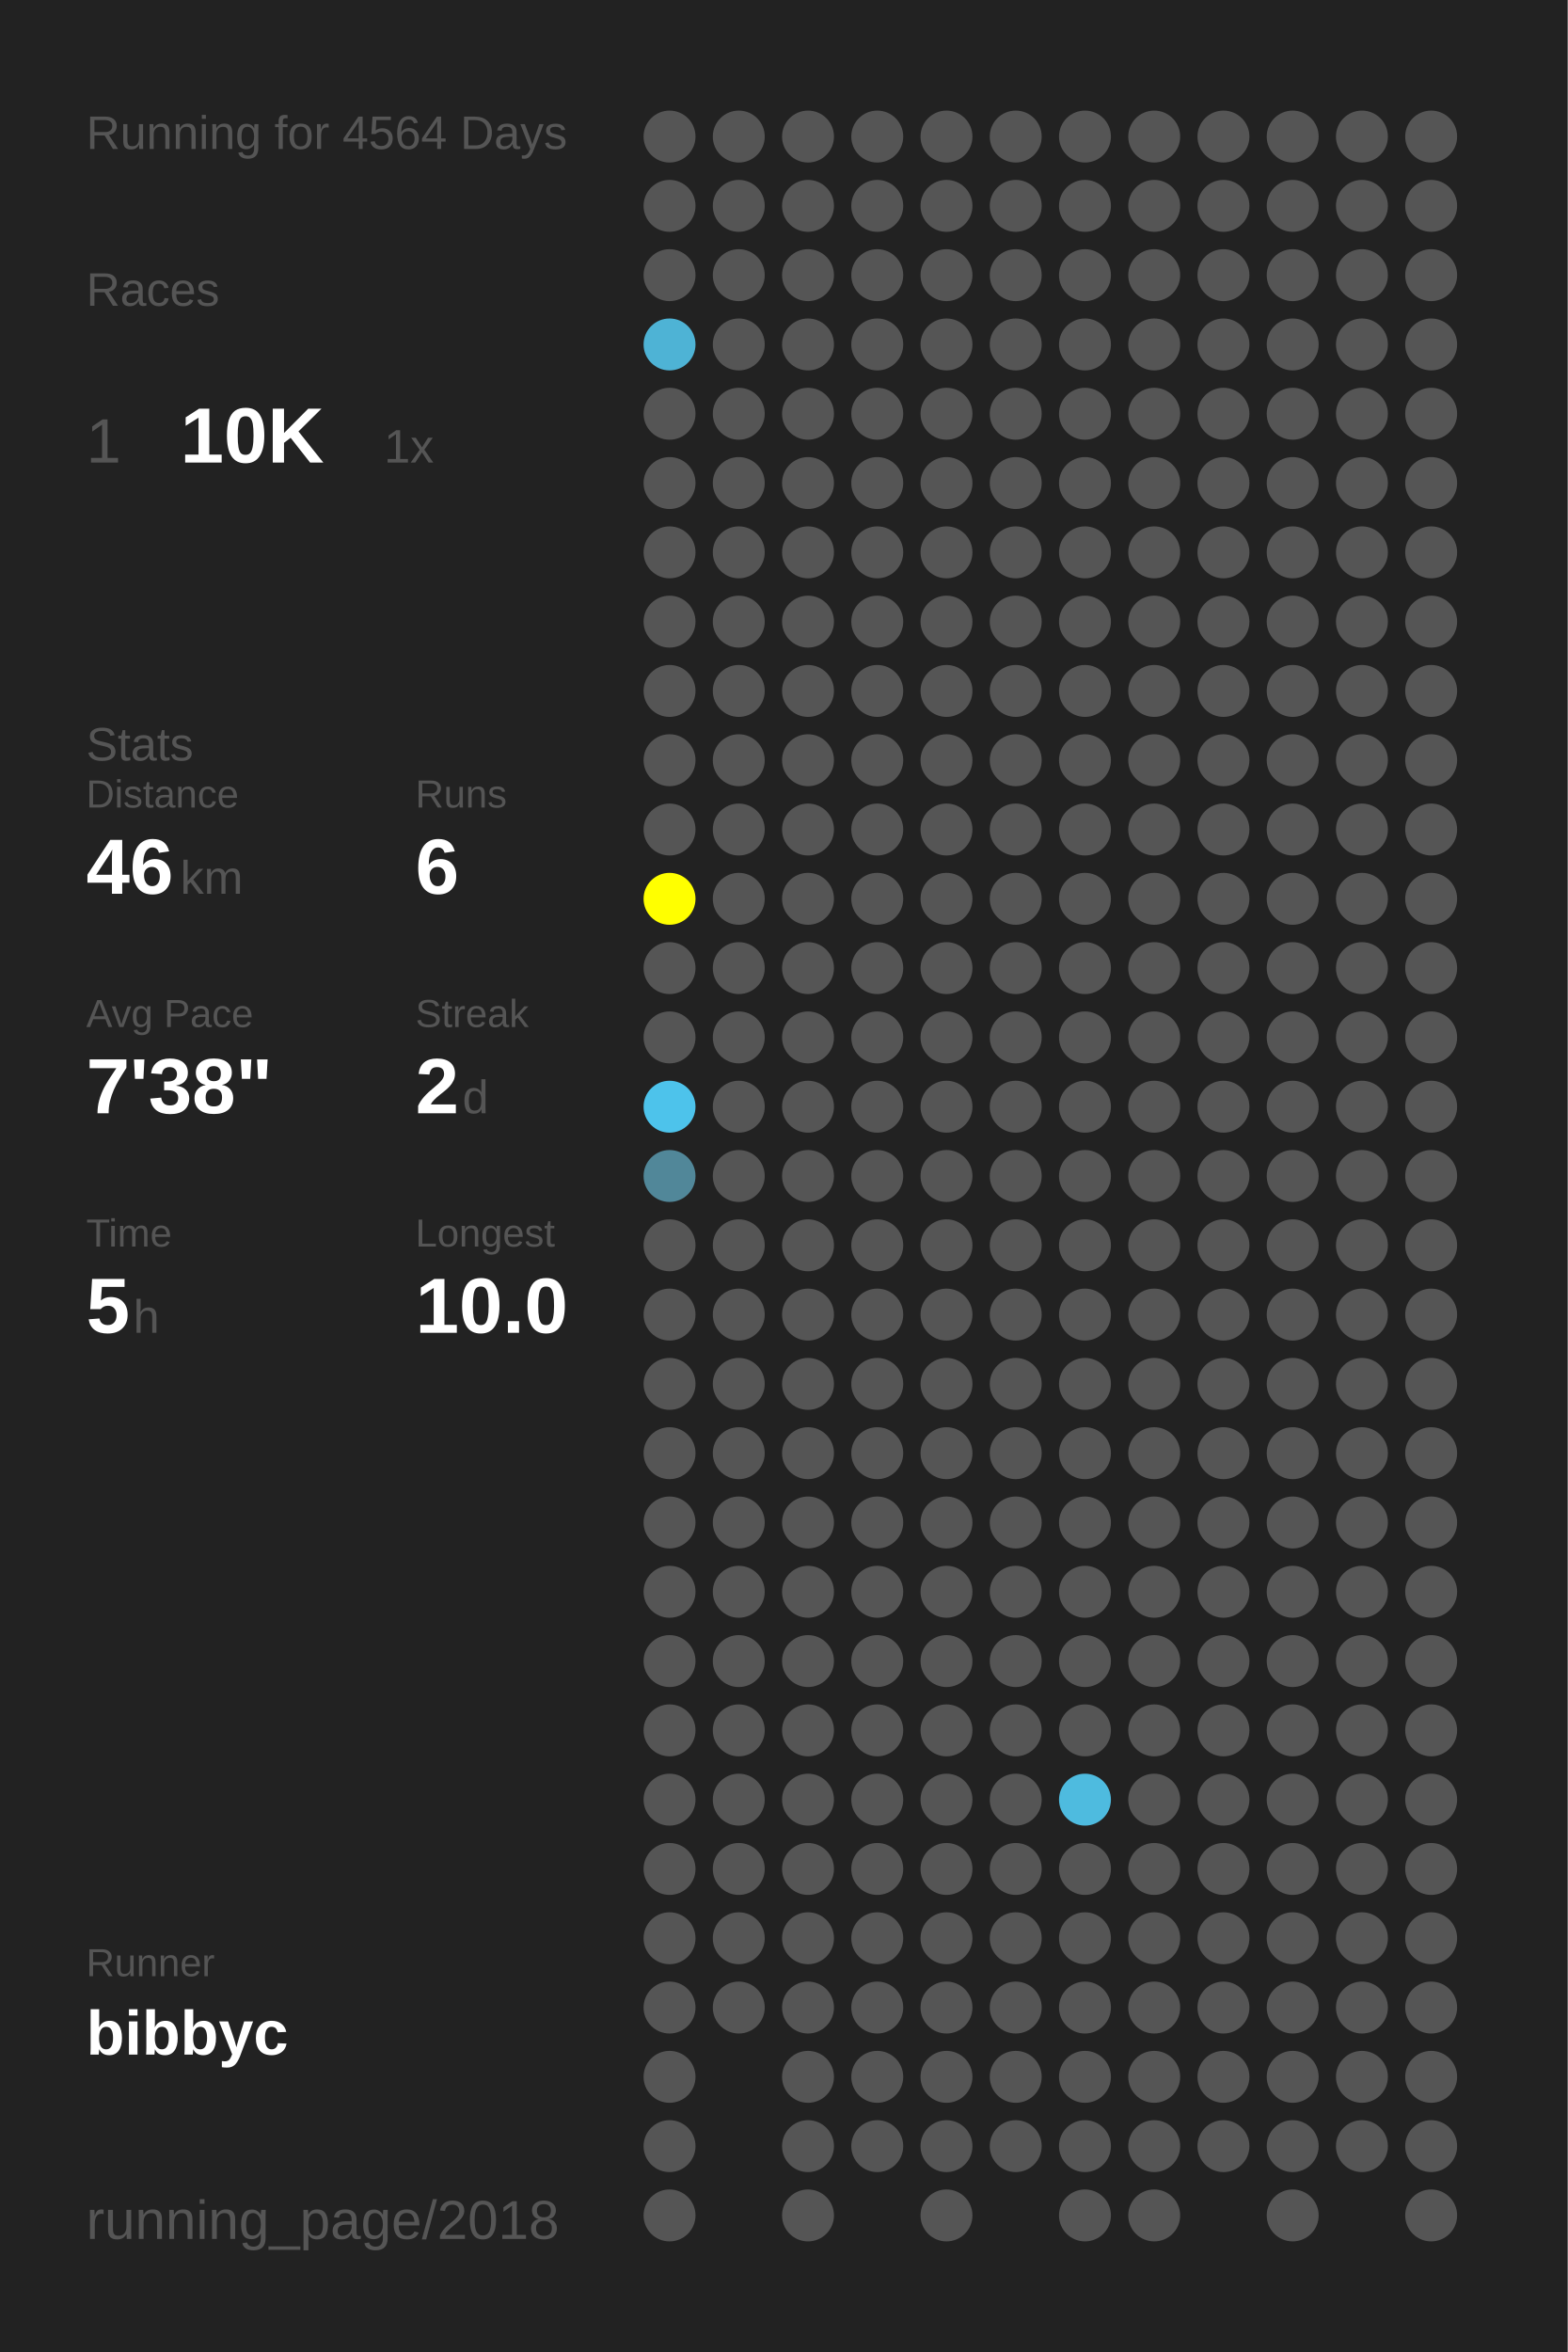
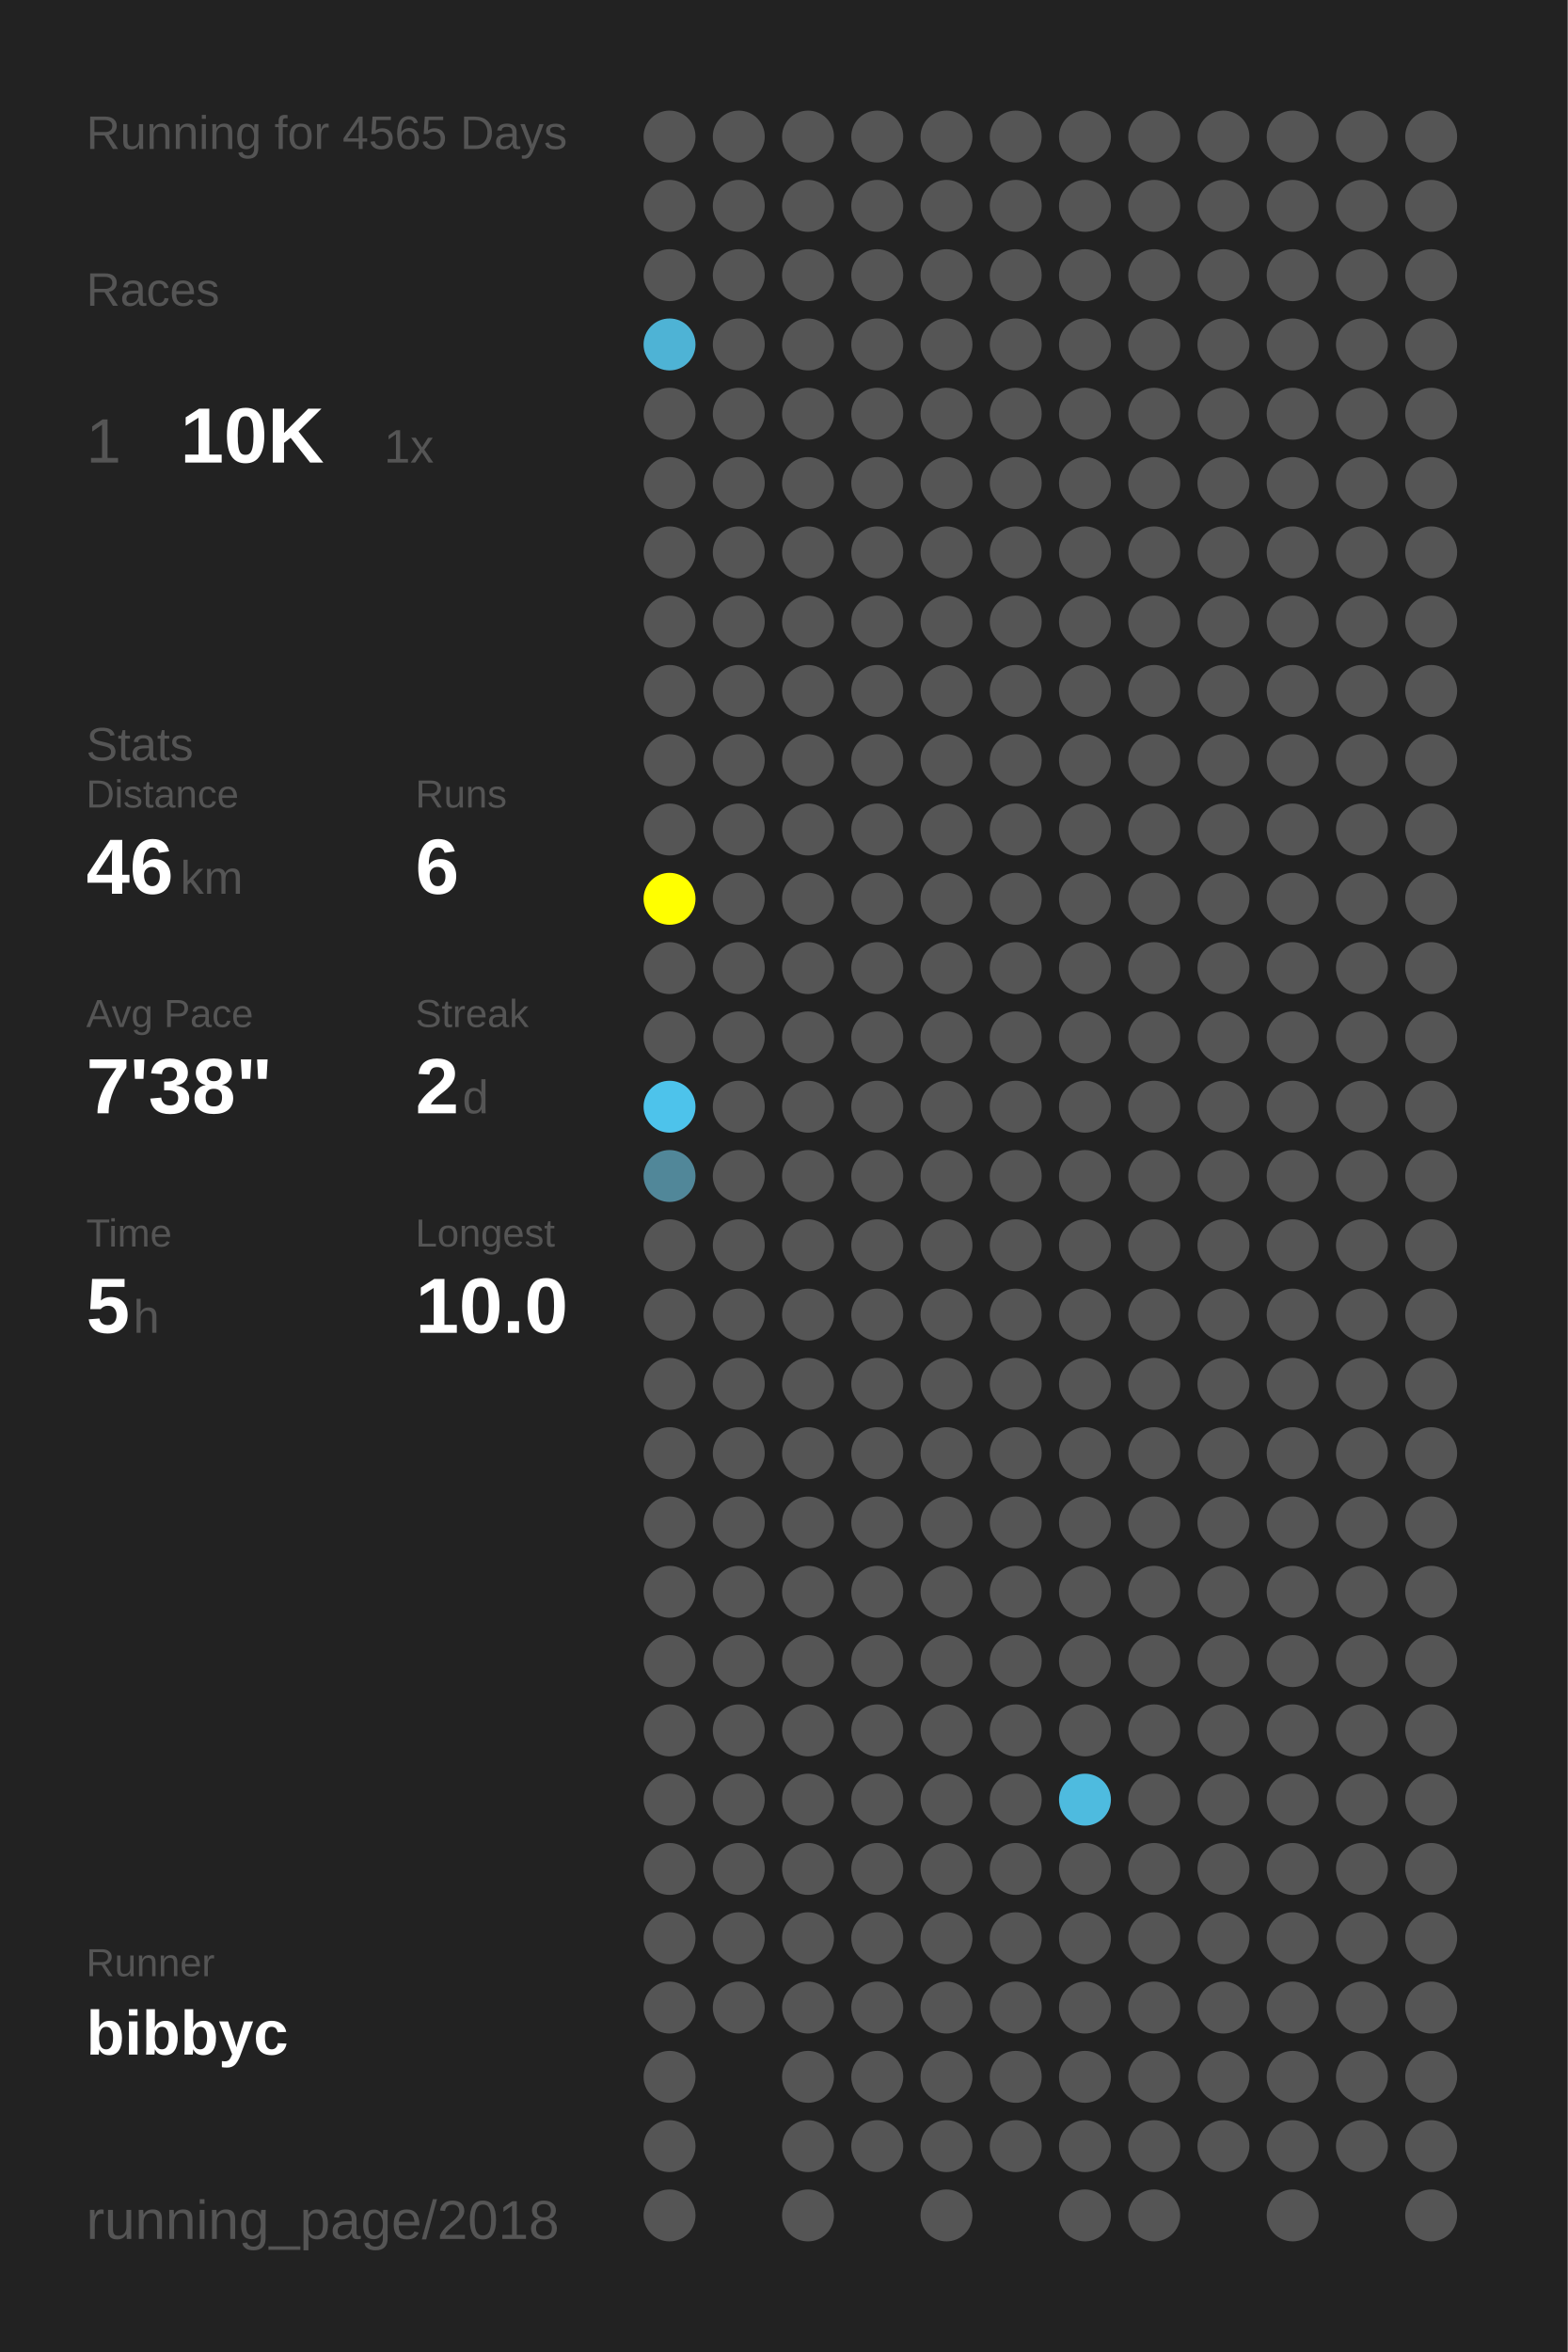
<svg xmlns="http://www.w3.org/2000/svg" baseProfile="full" height="300mm" version="1.1" viewBox="0,0,200,300" width="200mm">
  <defs />
  <rect fill="#222222" height="300" width="200" x="0" y="0" />
-   <text fill="#555555" style="font-size:6px; font-family:Arial;" x="11" y="19">Running for 4564 Days</text>
+   <text fill="#555555" style="font-size:6px; font-family:Arial;" x="11" y="19">Running for 4565 Days</text>
  <text fill="#555555" style="font-size:6px; font-family:Arial;" x="11" y="39">Races</text>
  <text fill="#555555" style="font-size:8px; font-family:Arial;" x="11" y="59">1</text>
  <text fill="#FFFFFF" style="font-size:10px; font-family:Arial; font-weight:bold;" x="23" y="59">10K</text>
  <text fill="#555555" style="font-size:6px; font-family:Arial;" x="49" y="59">1x</text>
  <text fill="#555555" style="font-size:6px; font-family:Arial;" x="11" y="97">Stats</text>
  <text fill="#555555" style="font-size:5px; font-family:Arial;" x="11" y="103">Distance</text>
  <text fill="#FFFFFF" style="font-size:10px; font-family:Arial; font-weight:bold;" x="11" y="114">46</text>
  <text fill="#555555" style="font-size:6px; font-family:Arial;" x="23" y="114">km</text>
  <text fill="#555555" style="font-size:5px; font-family:Arial;" x="53" y="103">Runs</text>
  <text fill="#FFFFFF" style="font-size:10px; font-family:Arial; font-weight:bold;" x="53" y="114">6</text>
  <text fill="#555555" style="font-size:5px; font-family:Arial;" x="11" y="131">Avg Pace</text>
  <text fill="#FFFFFF" style="font-size:10px; font-family:Arial; font-weight:bold;" x="11" y="142">7'38"</text>
  <text fill="#555555" style="font-size:5px; font-family:Arial;" x="53" y="131">Streak</text>
  <text fill="#FFFFFF" style="font-size:10px; font-family:Arial; font-weight:bold;" x="53" y="142">2</text>
  <text fill="#555555" style="font-size:6px; font-family:Arial;" x="59" y="142">d</text>
  <text fill="#555555" style="font-size:5px; font-family:Arial;" x="11" y="159">Time</text>
  <text fill="#FFFFFF" style="font-size:10px; font-family:Arial; font-weight:bold;" x="11" y="170">5</text>
  <text fill="#555555" style="font-size:6px; font-family:Arial;" x="17" y="170">h</text>
  <text fill="#555555" style="font-size:5px; font-family:Arial;" x="53" y="159">Longest</text>
  <text fill="#FFFFFF" style="font-size:10px; font-family:Arial; font-weight:bold;" x="53" y="170">10.0</text>
  <text fill="#555555" style="font-size:5px; font-family:Arial;" x="11" y="252.065">Runner</text>
  <text fill="#FFFFFF" style="font-size:8px; font-family:Arial; font-weight:bold;" x="11" y="262.065">bibbyc</text>
  <text fill="#555555" style="font-size:7px; font-family:Arial;" x="11" y="285.581">running_page/2018</text>
  <circle cx="85.417" cy="17.419" fill="#555555" r="3.312" />
  <circle cx="85.417" cy="26.258" fill="#555555" r="3.312" />
  <circle cx="85.417" cy="35.097" fill="#555555" r="3.312" />
  <circle cx="85.417" cy="43.935" fill="#4eb3d5" r="3.312" />
  <circle cx="85.417" cy="52.774" fill="#555555" r="3.312" />
  <circle cx="85.417" cy="61.613" fill="#555555" r="3.312" />
  <circle cx="85.417" cy="70.452" fill="#555555" r="3.312" />
  <circle cx="85.417" cy="79.29" fill="#555555" r="3.312" />
  <circle cx="85.417" cy="88.129" fill="#555555" r="3.312" />
  <circle cx="85.417" cy="96.968" fill="#555555" r="3.312" />
  <circle cx="85.417" cy="105.806" fill="#555555" r="3.312" />
  <circle cx="85.417" cy="114.645" fill="#FFFF00" r="3.312" />
  <circle cx="85.417" cy="123.484" fill="#555555" r="3.312" />
  <circle cx="85.417" cy="132.323" fill="#555555" r="3.312" />
  <circle cx="85.417" cy="141.161" fill="#4dc3eb" r="3.312" />
  <circle cx="85.417" cy="150" fill="#518799" r="3.312" />
  <circle cx="85.417" cy="158.839" fill="#555555" r="3.312" />
  <circle cx="85.417" cy="167.677" fill="#555555" r="3.312" />
  <circle cx="85.417" cy="176.516" fill="#555555" r="3.312" />
  <circle cx="85.417" cy="185.355" fill="#555555" r="3.312" />
  <circle cx="85.417" cy="194.194" fill="#555555" r="3.312" />
  <circle cx="85.417" cy="203.032" fill="#555555" r="3.312" />
  <circle cx="85.417" cy="211.871" fill="#555555" r="3.312" />
  <circle cx="85.417" cy="220.71" fill="#555555" r="3.312" />
  <circle cx="85.417" cy="229.548" fill="#555555" r="3.312" />
  <circle cx="85.417" cy="238.387" fill="#555555" r="3.312" />
  <circle cx="85.417" cy="247.226" fill="#555555" r="3.312" />
  <circle cx="85.417" cy="256.065" fill="#555555" r="3.312" />
  <circle cx="85.417" cy="264.903" fill="#555555" r="3.312" />
  <circle cx="85.417" cy="273.742" fill="#555555" r="3.312" />
  <circle cx="85.417" cy="282.581" fill="#555555" r="3.312" />
  <circle cx="94.25" cy="17.419" fill="#555555" r="3.312" />
  <circle cx="94.25" cy="26.258" fill="#555555" r="3.312" />
  <circle cx="94.25" cy="35.097" fill="#555555" r="3.312" />
  <circle cx="94.25" cy="43.935" fill="#555555" r="3.312" />
  <circle cx="94.25" cy="52.774" fill="#555555" r="3.312" />
  <circle cx="94.25" cy="61.613" fill="#555555" r="3.312" />
  <circle cx="94.25" cy="70.452" fill="#555555" r="3.312" />
  <circle cx="94.25" cy="79.29" fill="#555555" r="3.312" />
  <circle cx="94.25" cy="88.129" fill="#555555" r="3.312" />
  <circle cx="94.25" cy="96.968" fill="#555555" r="3.312" />
  <circle cx="94.25" cy="105.806" fill="#555555" r="3.312" />
  <circle cx="94.25" cy="114.645" fill="#555555" r="3.312" />
  <circle cx="94.25" cy="123.484" fill="#555555" r="3.312" />
  <circle cx="94.25" cy="132.323" fill="#555555" r="3.312" />
  <circle cx="94.25" cy="141.161" fill="#555555" r="3.312" />
  <circle cx="94.25" cy="150" fill="#555555" r="3.312" />
  <circle cx="94.25" cy="158.839" fill="#555555" r="3.312" />
  <circle cx="94.25" cy="167.677" fill="#555555" r="3.312" />
  <circle cx="94.25" cy="176.516" fill="#555555" r="3.312" />
  <circle cx="94.25" cy="185.355" fill="#555555" r="3.312" />
  <circle cx="94.25" cy="194.194" fill="#555555" r="3.312" />
  <circle cx="94.25" cy="203.032" fill="#555555" r="3.312" />
  <circle cx="94.25" cy="211.871" fill="#555555" r="3.312" />
  <circle cx="94.25" cy="220.71" fill="#555555" r="3.312" />
  <circle cx="94.25" cy="229.548" fill="#555555" r="3.312" />
  <circle cx="94.25" cy="238.387" fill="#555555" r="3.312" />
  <circle cx="94.25" cy="247.226" fill="#555555" r="3.312" />
  <circle cx="94.25" cy="256.065" fill="#555555" r="3.312" />
  <circle cx="103.083" cy="17.419" fill="#555555" r="3.312" />
  <circle cx="103.083" cy="26.258" fill="#555555" r="3.312" />
  <circle cx="103.083" cy="35.097" fill="#555555" r="3.312" />
  <circle cx="103.083" cy="43.935" fill="#555555" r="3.312" />
  <circle cx="103.083" cy="52.774" fill="#555555" r="3.312" />
  <circle cx="103.083" cy="61.613" fill="#555555" r="3.312" />
  <circle cx="103.083" cy="70.452" fill="#555555" r="3.312" />
  <circle cx="103.083" cy="79.29" fill="#555555" r="3.312" />
  <circle cx="103.083" cy="88.129" fill="#555555" r="3.312" />
  <circle cx="103.083" cy="96.968" fill="#555555" r="3.312" />
  <circle cx="103.083" cy="105.806" fill="#555555" r="3.312" />
  <circle cx="103.083" cy="114.645" fill="#555555" r="3.312" />
  <circle cx="103.083" cy="123.484" fill="#555555" r="3.312" />
  <circle cx="103.083" cy="132.323" fill="#555555" r="3.312" />
  <circle cx="103.083" cy="141.161" fill="#555555" r="3.312" />
  <circle cx="103.083" cy="150" fill="#555555" r="3.312" />
  <circle cx="103.083" cy="158.839" fill="#555555" r="3.312" />
  <circle cx="103.083" cy="167.677" fill="#555555" r="3.312" />
  <circle cx="103.083" cy="176.516" fill="#555555" r="3.312" />
  <circle cx="103.083" cy="185.355" fill="#555555" r="3.312" />
  <circle cx="103.083" cy="194.194" fill="#555555" r="3.312" />
  <circle cx="103.083" cy="203.032" fill="#555555" r="3.312" />
  <circle cx="103.083" cy="211.871" fill="#555555" r="3.312" />
  <circle cx="103.083" cy="220.71" fill="#555555" r="3.312" />
  <circle cx="103.083" cy="229.548" fill="#555555" r="3.312" />
  <circle cx="103.083" cy="238.387" fill="#555555" r="3.312" />
  <circle cx="103.083" cy="247.226" fill="#555555" r="3.312" />
  <circle cx="103.083" cy="256.065" fill="#555555" r="3.312" />
  <circle cx="103.083" cy="264.903" fill="#555555" r="3.312" />
  <circle cx="103.083" cy="273.742" fill="#555555" r="3.312" />
  <circle cx="103.083" cy="282.581" fill="#555555" r="3.312" />
  <circle cx="111.917" cy="17.419" fill="#555555" r="3.312" />
  <circle cx="111.917" cy="26.258" fill="#555555" r="3.312" />
  <circle cx="111.917" cy="35.097" fill="#555555" r="3.312" />
  <circle cx="111.917" cy="43.935" fill="#555555" r="3.312" />
  <circle cx="111.917" cy="52.774" fill="#555555" r="3.312" />
  <circle cx="111.917" cy="61.613" fill="#555555" r="3.312" />
  <circle cx="111.917" cy="70.452" fill="#555555" r="3.312" />
  <circle cx="111.917" cy="79.29" fill="#555555" r="3.312" />
  <circle cx="111.917" cy="88.129" fill="#555555" r="3.312" />
  <circle cx="111.917" cy="96.968" fill="#555555" r="3.312" />
  <circle cx="111.917" cy="105.806" fill="#555555" r="3.312" />
  <circle cx="111.917" cy="114.645" fill="#555555" r="3.312" />
  <circle cx="111.917" cy="123.484" fill="#555555" r="3.312" />
  <circle cx="111.917" cy="132.323" fill="#555555" r="3.312" />
  <circle cx="111.917" cy="141.161" fill="#555555" r="3.312" />
  <circle cx="111.917" cy="150" fill="#555555" r="3.312" />
  <circle cx="111.917" cy="158.839" fill="#555555" r="3.312" />
  <circle cx="111.917" cy="167.677" fill="#555555" r="3.312" />
  <circle cx="111.917" cy="176.516" fill="#555555" r="3.312" />
  <circle cx="111.917" cy="185.355" fill="#555555" r="3.312" />
  <circle cx="111.917" cy="194.194" fill="#555555" r="3.312" />
  <circle cx="111.917" cy="203.032" fill="#555555" r="3.312" />
  <circle cx="111.917" cy="211.871" fill="#555555" r="3.312" />
  <circle cx="111.917" cy="220.71" fill="#555555" r="3.312" />
  <circle cx="111.917" cy="229.548" fill="#555555" r="3.312" />
  <circle cx="111.917" cy="238.387" fill="#555555" r="3.312" />
  <circle cx="111.917" cy="247.226" fill="#555555" r="3.312" />
  <circle cx="111.917" cy="256.065" fill="#555555" r="3.312" />
  <circle cx="111.917" cy="264.903" fill="#555555" r="3.312" />
  <circle cx="111.917" cy="273.742" fill="#555555" r="3.312" />
  <circle cx="120.75" cy="17.419" fill="#555555" r="3.312" />
  <circle cx="120.75" cy="26.258" fill="#555555" r="3.312" />
  <circle cx="120.75" cy="35.097" fill="#555555" r="3.312" />
  <circle cx="120.75" cy="43.935" fill="#555555" r="3.312" />
  <circle cx="120.75" cy="52.774" fill="#555555" r="3.312" />
  <circle cx="120.75" cy="61.613" fill="#555555" r="3.312" />
  <circle cx="120.75" cy="70.452" fill="#555555" r="3.312" />
  <circle cx="120.75" cy="79.29" fill="#555555" r="3.312" />
  <circle cx="120.75" cy="88.129" fill="#555555" r="3.312" />
  <circle cx="120.75" cy="96.968" fill="#555555" r="3.312" />
  <circle cx="120.75" cy="105.806" fill="#555555" r="3.312" />
  <circle cx="120.75" cy="114.645" fill="#555555" r="3.312" />
  <circle cx="120.75" cy="123.484" fill="#555555" r="3.312" />
  <circle cx="120.75" cy="132.323" fill="#555555" r="3.312" />
  <circle cx="120.75" cy="141.161" fill="#555555" r="3.312" />
  <circle cx="120.75" cy="150" fill="#555555" r="3.312" />
  <circle cx="120.75" cy="158.839" fill="#555555" r="3.312" />
  <circle cx="120.75" cy="167.677" fill="#555555" r="3.312" />
  <circle cx="120.75" cy="176.516" fill="#555555" r="3.312" />
  <circle cx="120.75" cy="185.355" fill="#555555" r="3.312" />
  <circle cx="120.75" cy="194.194" fill="#555555" r="3.312" />
  <circle cx="120.75" cy="203.032" fill="#555555" r="3.312" />
  <circle cx="120.75" cy="211.871" fill="#555555" r="3.312" />
  <circle cx="120.75" cy="220.71" fill="#555555" r="3.312" />
  <circle cx="120.75" cy="229.548" fill="#555555" r="3.312" />
  <circle cx="120.75" cy="238.387" fill="#555555" r="3.312" />
  <circle cx="120.75" cy="247.226" fill="#555555" r="3.312" />
  <circle cx="120.75" cy="256.065" fill="#555555" r="3.312" />
  <circle cx="120.75" cy="264.903" fill="#555555" r="3.312" />
  <circle cx="120.75" cy="273.742" fill="#555555" r="3.312" />
  <circle cx="120.75" cy="282.581" fill="#555555" r="3.312" />
  <circle cx="129.583" cy="17.419" fill="#555555" r="3.312" />
  <circle cx="129.583" cy="26.258" fill="#555555" r="3.312" />
  <circle cx="129.583" cy="35.097" fill="#555555" r="3.312" />
  <circle cx="129.583" cy="43.935" fill="#555555" r="3.312" />
  <circle cx="129.583" cy="52.774" fill="#555555" r="3.312" />
  <circle cx="129.583" cy="61.613" fill="#555555" r="3.312" />
  <circle cx="129.583" cy="70.452" fill="#555555" r="3.312" />
  <circle cx="129.583" cy="79.29" fill="#555555" r="3.312" />
  <circle cx="129.583" cy="88.129" fill="#555555" r="3.312" />
  <circle cx="129.583" cy="96.968" fill="#555555" r="3.312" />
  <circle cx="129.583" cy="105.806" fill="#555555" r="3.312" />
  <circle cx="129.583" cy="114.645" fill="#555555" r="3.312" />
  <circle cx="129.583" cy="123.484" fill="#555555" r="3.312" />
  <circle cx="129.583" cy="132.323" fill="#555555" r="3.312" />
  <circle cx="129.583" cy="141.161" fill="#555555" r="3.312" />
  <circle cx="129.583" cy="150" fill="#555555" r="3.312" />
  <circle cx="129.583" cy="158.839" fill="#555555" r="3.312" />
  <circle cx="129.583" cy="167.677" fill="#555555" r="3.312" />
  <circle cx="129.583" cy="176.516" fill="#555555" r="3.312" />
  <circle cx="129.583" cy="185.355" fill="#555555" r="3.312" />
  <circle cx="129.583" cy="194.194" fill="#555555" r="3.312" />
  <circle cx="129.583" cy="203.032" fill="#555555" r="3.312" />
  <circle cx="129.583" cy="211.871" fill="#555555" r="3.312" />
  <circle cx="129.583" cy="220.71" fill="#555555" r="3.312" />
  <circle cx="129.583" cy="229.548" fill="#555555" r="3.312" />
  <circle cx="129.583" cy="238.387" fill="#555555" r="3.312" />
  <circle cx="129.583" cy="247.226" fill="#555555" r="3.312" />
  <circle cx="129.583" cy="256.065" fill="#555555" r="3.312" />
  <circle cx="129.583" cy="264.903" fill="#555555" r="3.312" />
  <circle cx="129.583" cy="273.742" fill="#555555" r="3.312" />
  <circle cx="138.417" cy="17.419" fill="#555555" r="3.312" />
  <circle cx="138.417" cy="26.258" fill="#555555" r="3.312" />
  <circle cx="138.417" cy="35.097" fill="#555555" r="3.312" />
  <circle cx="138.417" cy="43.935" fill="#555555" r="3.312" />
  <circle cx="138.417" cy="52.774" fill="#555555" r="3.312" />
  <circle cx="138.417" cy="61.613" fill="#555555" r="3.312" />
  <circle cx="138.417" cy="70.452" fill="#555555" r="3.312" />
  <circle cx="138.417" cy="79.29" fill="#555555" r="3.312" />
  <circle cx="138.417" cy="88.129" fill="#555555" r="3.312" />
  <circle cx="138.417" cy="96.968" fill="#555555" r="3.312" />
  <circle cx="138.417" cy="105.806" fill="#555555" r="3.312" />
  <circle cx="138.417" cy="114.645" fill="#555555" r="3.312" />
  <circle cx="138.417" cy="123.484" fill="#555555" r="3.312" />
  <circle cx="138.417" cy="132.323" fill="#555555" r="3.312" />
  <circle cx="138.417" cy="141.161" fill="#555555" r="3.312" />
  <circle cx="138.417" cy="150" fill="#555555" r="3.312" />
  <circle cx="138.417" cy="158.839" fill="#555555" r="3.312" />
  <circle cx="138.417" cy="167.677" fill="#555555" r="3.312" />
  <circle cx="138.417" cy="176.516" fill="#555555" r="3.312" />
  <circle cx="138.417" cy="185.355" fill="#555555" r="3.312" />
  <circle cx="138.417" cy="194.194" fill="#555555" r="3.312" />
  <circle cx="138.417" cy="203.032" fill="#555555" r="3.312" />
  <circle cx="138.417" cy="211.871" fill="#555555" r="3.312" />
  <circle cx="138.417" cy="220.71" fill="#555555" r="3.312" />
  <circle cx="138.417" cy="229.548" fill="#4ebbdf" r="3.312" />
  <circle cx="138.417" cy="238.387" fill="#555555" r="3.312" />
  <circle cx="138.417" cy="247.226" fill="#555555" r="3.312" />
  <circle cx="138.417" cy="256.065" fill="#555555" r="3.312" />
  <circle cx="138.417" cy="264.903" fill="#555555" r="3.312" />
  <circle cx="138.417" cy="273.742" fill="#555555" r="3.312" />
  <circle cx="138.417" cy="282.581" fill="#555555" r="3.312" />
  <circle cx="147.25" cy="17.419" fill="#555555" r="3.312" />
  <circle cx="147.25" cy="26.258" fill="#555555" r="3.312" />
  <circle cx="147.25" cy="35.097" fill="#555555" r="3.312" />
  <circle cx="147.25" cy="43.935" fill="#555555" r="3.312" />
  <circle cx="147.25" cy="52.774" fill="#555555" r="3.312" />
  <circle cx="147.25" cy="61.613" fill="#555555" r="3.312" />
  <circle cx="147.25" cy="70.452" fill="#555555" r="3.312" />
  <circle cx="147.25" cy="79.29" fill="#555555" r="3.312" />
  <circle cx="147.25" cy="88.129" fill="#555555" r="3.312" />
  <circle cx="147.25" cy="96.968" fill="#555555" r="3.312" />
  <circle cx="147.25" cy="105.806" fill="#555555" r="3.312" />
  <circle cx="147.25" cy="114.645" fill="#555555" r="3.312" />
  <circle cx="147.25" cy="123.484" fill="#555555" r="3.312" />
  <circle cx="147.25" cy="132.323" fill="#555555" r="3.312" />
  <circle cx="147.25" cy="141.161" fill="#555555" r="3.312" />
  <circle cx="147.25" cy="150" fill="#555555" r="3.312" />
  <circle cx="147.25" cy="158.839" fill="#555555" r="3.312" />
  <circle cx="147.25" cy="167.677" fill="#555555" r="3.312" />
  <circle cx="147.25" cy="176.516" fill="#555555" r="3.312" />
  <circle cx="147.25" cy="185.355" fill="#555555" r="3.312" />
  <circle cx="147.25" cy="194.194" fill="#555555" r="3.312" />
  <circle cx="147.25" cy="203.032" fill="#555555" r="3.312" />
  <circle cx="147.25" cy="211.871" fill="#555555" r="3.312" />
  <circle cx="147.25" cy="220.71" fill="#555555" r="3.312" />
  <circle cx="147.25" cy="229.548" fill="#555555" r="3.312" />
  <circle cx="147.25" cy="238.387" fill="#555555" r="3.312" />
  <circle cx="147.25" cy="247.226" fill="#555555" r="3.312" />
  <circle cx="147.25" cy="256.065" fill="#555555" r="3.312" />
  <circle cx="147.25" cy="264.903" fill="#555555" r="3.312" />
  <circle cx="147.25" cy="273.742" fill="#555555" r="3.312" />
  <circle cx="147.25" cy="282.581" fill="#555555" r="3.312" />
  <circle cx="156.083" cy="17.419" fill="#555555" r="3.312" />
  <circle cx="156.083" cy="26.258" fill="#555555" r="3.312" />
  <circle cx="156.083" cy="35.097" fill="#555555" r="3.312" />
  <circle cx="156.083" cy="43.935" fill="#555555" r="3.312" />
  <circle cx="156.083" cy="52.774" fill="#555555" r="3.312" />
  <circle cx="156.083" cy="61.613" fill="#555555" r="3.312" />
  <circle cx="156.083" cy="70.452" fill="#555555" r="3.312" />
  <circle cx="156.083" cy="79.29" fill="#555555" r="3.312" />
  <circle cx="156.083" cy="88.129" fill="#555555" r="3.312" />
  <circle cx="156.083" cy="96.968" fill="#555555" r="3.312" />
  <circle cx="156.083" cy="105.806" fill="#555555" r="3.312" />
  <circle cx="156.083" cy="114.645" fill="#555555" r="3.312" />
  <circle cx="156.083" cy="123.484" fill="#555555" r="3.312" />
  <circle cx="156.083" cy="132.323" fill="#555555" r="3.312" />
  <circle cx="156.083" cy="141.161" fill="#555555" r="3.312" />
  <circle cx="156.083" cy="150" fill="#555555" r="3.312" />
  <circle cx="156.083" cy="158.839" fill="#555555" r="3.312" />
  <circle cx="156.083" cy="167.677" fill="#555555" r="3.312" />
  <circle cx="156.083" cy="176.516" fill="#555555" r="3.312" />
  <circle cx="156.083" cy="185.355" fill="#555555" r="3.312" />
  <circle cx="156.083" cy="194.194" fill="#555555" r="3.312" />
  <circle cx="156.083" cy="203.032" fill="#555555" r="3.312" />
  <circle cx="156.083" cy="211.871" fill="#555555" r="3.312" />
  <circle cx="156.083" cy="220.71" fill="#555555" r="3.312" />
  <circle cx="156.083" cy="229.548" fill="#555555" r="3.312" />
  <circle cx="156.083" cy="238.387" fill="#555555" r="3.312" />
  <circle cx="156.083" cy="247.226" fill="#555555" r="3.312" />
  <circle cx="156.083" cy="256.065" fill="#555555" r="3.312" />
  <circle cx="156.083" cy="264.903" fill="#555555" r="3.312" />
  <circle cx="156.083" cy="273.742" fill="#555555" r="3.312" />
  <circle cx="164.917" cy="17.419" fill="#555555" r="3.312" />
  <circle cx="164.917" cy="26.258" fill="#555555" r="3.312" />
  <circle cx="164.917" cy="35.097" fill="#555555" r="3.312" />
  <circle cx="164.917" cy="43.935" fill="#555555" r="3.312" />
  <circle cx="164.917" cy="52.774" fill="#555555" r="3.312" />
  <circle cx="164.917" cy="61.613" fill="#555555" r="3.312" />
  <circle cx="164.917" cy="70.452" fill="#555555" r="3.312" />
  <circle cx="164.917" cy="79.29" fill="#555555" r="3.312" />
  <circle cx="164.917" cy="88.129" fill="#555555" r="3.312" />
  <circle cx="164.917" cy="96.968" fill="#555555" r="3.312" />
  <circle cx="164.917" cy="105.806" fill="#555555" r="3.312" />
  <circle cx="164.917" cy="114.645" fill="#555555" r="3.312" />
  <circle cx="164.917" cy="123.484" fill="#555555" r="3.312" />
  <circle cx="164.917" cy="132.323" fill="#555555" r="3.312" />
  <circle cx="164.917" cy="141.161" fill="#555555" r="3.312" />
  <circle cx="164.917" cy="150" fill="#555555" r="3.312" />
  <circle cx="164.917" cy="158.839" fill="#555555" r="3.312" />
  <circle cx="164.917" cy="167.677" fill="#555555" r="3.312" />
  <circle cx="164.917" cy="176.516" fill="#555555" r="3.312" />
  <circle cx="164.917" cy="185.355" fill="#555555" r="3.312" />
  <circle cx="164.917" cy="194.194" fill="#555555" r="3.312" />
  <circle cx="164.917" cy="203.032" fill="#555555" r="3.312" />
  <circle cx="164.917" cy="211.871" fill="#555555" r="3.312" />
  <circle cx="164.917" cy="220.71" fill="#555555" r="3.312" />
  <circle cx="164.917" cy="229.548" fill="#555555" r="3.312" />
  <circle cx="164.917" cy="238.387" fill="#555555" r="3.312" />
  <circle cx="164.917" cy="247.226" fill="#555555" r="3.312" />
  <circle cx="164.917" cy="256.065" fill="#555555" r="3.312" />
  <circle cx="164.917" cy="264.903" fill="#555555" r="3.312" />
  <circle cx="164.917" cy="273.742" fill="#555555" r="3.312" />
  <circle cx="164.917" cy="282.581" fill="#555555" r="3.312" />
  <circle cx="173.75" cy="17.419" fill="#555555" r="3.312" />
  <circle cx="173.75" cy="26.258" fill="#555555" r="3.312" />
  <circle cx="173.75" cy="35.097" fill="#555555" r="3.312" />
  <circle cx="173.75" cy="43.935" fill="#555555" r="3.312" />
  <circle cx="173.75" cy="52.774" fill="#555555" r="3.312" />
  <circle cx="173.75" cy="61.613" fill="#555555" r="3.312" />
  <circle cx="173.75" cy="70.452" fill="#555555" r="3.312" />
  <circle cx="173.75" cy="79.29" fill="#555555" r="3.312" />
  <circle cx="173.75" cy="88.129" fill="#555555" r="3.312" />
  <circle cx="173.75" cy="96.968" fill="#555555" r="3.312" />
  <circle cx="173.75" cy="105.806" fill="#555555" r="3.312" />
  <circle cx="173.75" cy="114.645" fill="#555555" r="3.312" />
  <circle cx="173.75" cy="123.484" fill="#555555" r="3.312" />
  <circle cx="173.75" cy="132.323" fill="#555555" r="3.312" />
  <circle cx="173.75" cy="141.161" fill="#555555" r="3.312" />
  <circle cx="173.75" cy="150" fill="#555555" r="3.312" />
  <circle cx="173.75" cy="158.839" fill="#555555" r="3.312" />
  <circle cx="173.75" cy="167.677" fill="#555555" r="3.312" />
  <circle cx="173.75" cy="176.516" fill="#555555" r="3.312" />
  <circle cx="173.75" cy="185.355" fill="#555555" r="3.312" />
  <circle cx="173.75" cy="194.194" fill="#555555" r="3.312" />
  <circle cx="173.75" cy="203.032" fill="#555555" r="3.312" />
  <circle cx="173.75" cy="211.871" fill="#555555" r="3.312" />
  <circle cx="173.75" cy="220.71" fill="#555555" r="3.312" />
  <circle cx="173.75" cy="229.548" fill="#555555" r="3.312" />
  <circle cx="173.75" cy="238.387" fill="#555555" r="3.312" />
  <circle cx="173.75" cy="247.226" fill="#555555" r="3.312" />
  <circle cx="173.75" cy="256.065" fill="#555555" r="3.312" />
  <circle cx="173.75" cy="264.903" fill="#555555" r="3.312" />
  <circle cx="173.75" cy="273.742" fill="#555555" r="3.312" />
  <circle cx="182.583" cy="17.419" fill="#555555" r="3.312" />
  <circle cx="182.583" cy="26.258" fill="#555555" r="3.312" />
  <circle cx="182.583" cy="35.097" fill="#555555" r="3.312" />
  <circle cx="182.583" cy="43.935" fill="#555555" r="3.312" />
  <circle cx="182.583" cy="52.774" fill="#555555" r="3.312" />
  <circle cx="182.583" cy="61.613" fill="#555555" r="3.312" />
  <circle cx="182.583" cy="70.452" fill="#555555" r="3.312" />
  <circle cx="182.583" cy="79.29" fill="#555555" r="3.312" />
  <circle cx="182.583" cy="88.129" fill="#555555" r="3.312" />
  <circle cx="182.583" cy="96.968" fill="#555555" r="3.312" />
  <circle cx="182.583" cy="105.806" fill="#555555" r="3.312" />
  <circle cx="182.583" cy="114.645" fill="#555555" r="3.312" />
  <circle cx="182.583" cy="123.484" fill="#555555" r="3.312" />
  <circle cx="182.583" cy="132.323" fill="#555555" r="3.312" />
  <circle cx="182.583" cy="141.161" fill="#555555" r="3.312" />
  <circle cx="182.583" cy="150" fill="#555555" r="3.312" />
  <circle cx="182.583" cy="158.839" fill="#555555" r="3.312" />
  <circle cx="182.583" cy="167.677" fill="#555555" r="3.312" />
  <circle cx="182.583" cy="176.516" fill="#555555" r="3.312" />
  <circle cx="182.583" cy="185.355" fill="#555555" r="3.312" />
  <circle cx="182.583" cy="194.194" fill="#555555" r="3.312" />
  <circle cx="182.583" cy="203.032" fill="#555555" r="3.312" />
  <circle cx="182.583" cy="211.871" fill="#555555" r="3.312" />
  <circle cx="182.583" cy="220.71" fill="#555555" r="3.312" />
  <circle cx="182.583" cy="229.548" fill="#555555" r="3.312" />
  <circle cx="182.583" cy="238.387" fill="#555555" r="3.312" />
  <circle cx="182.583" cy="247.226" fill="#555555" r="3.312" />
  <circle cx="182.583" cy="256.065" fill="#555555" r="3.312" />
  <circle cx="182.583" cy="264.903" fill="#555555" r="3.312" />
  <circle cx="182.583" cy="273.742" fill="#555555" r="3.312" />
  <circle cx="182.583" cy="282.581" fill="#555555" r="3.312" />
</svg>
